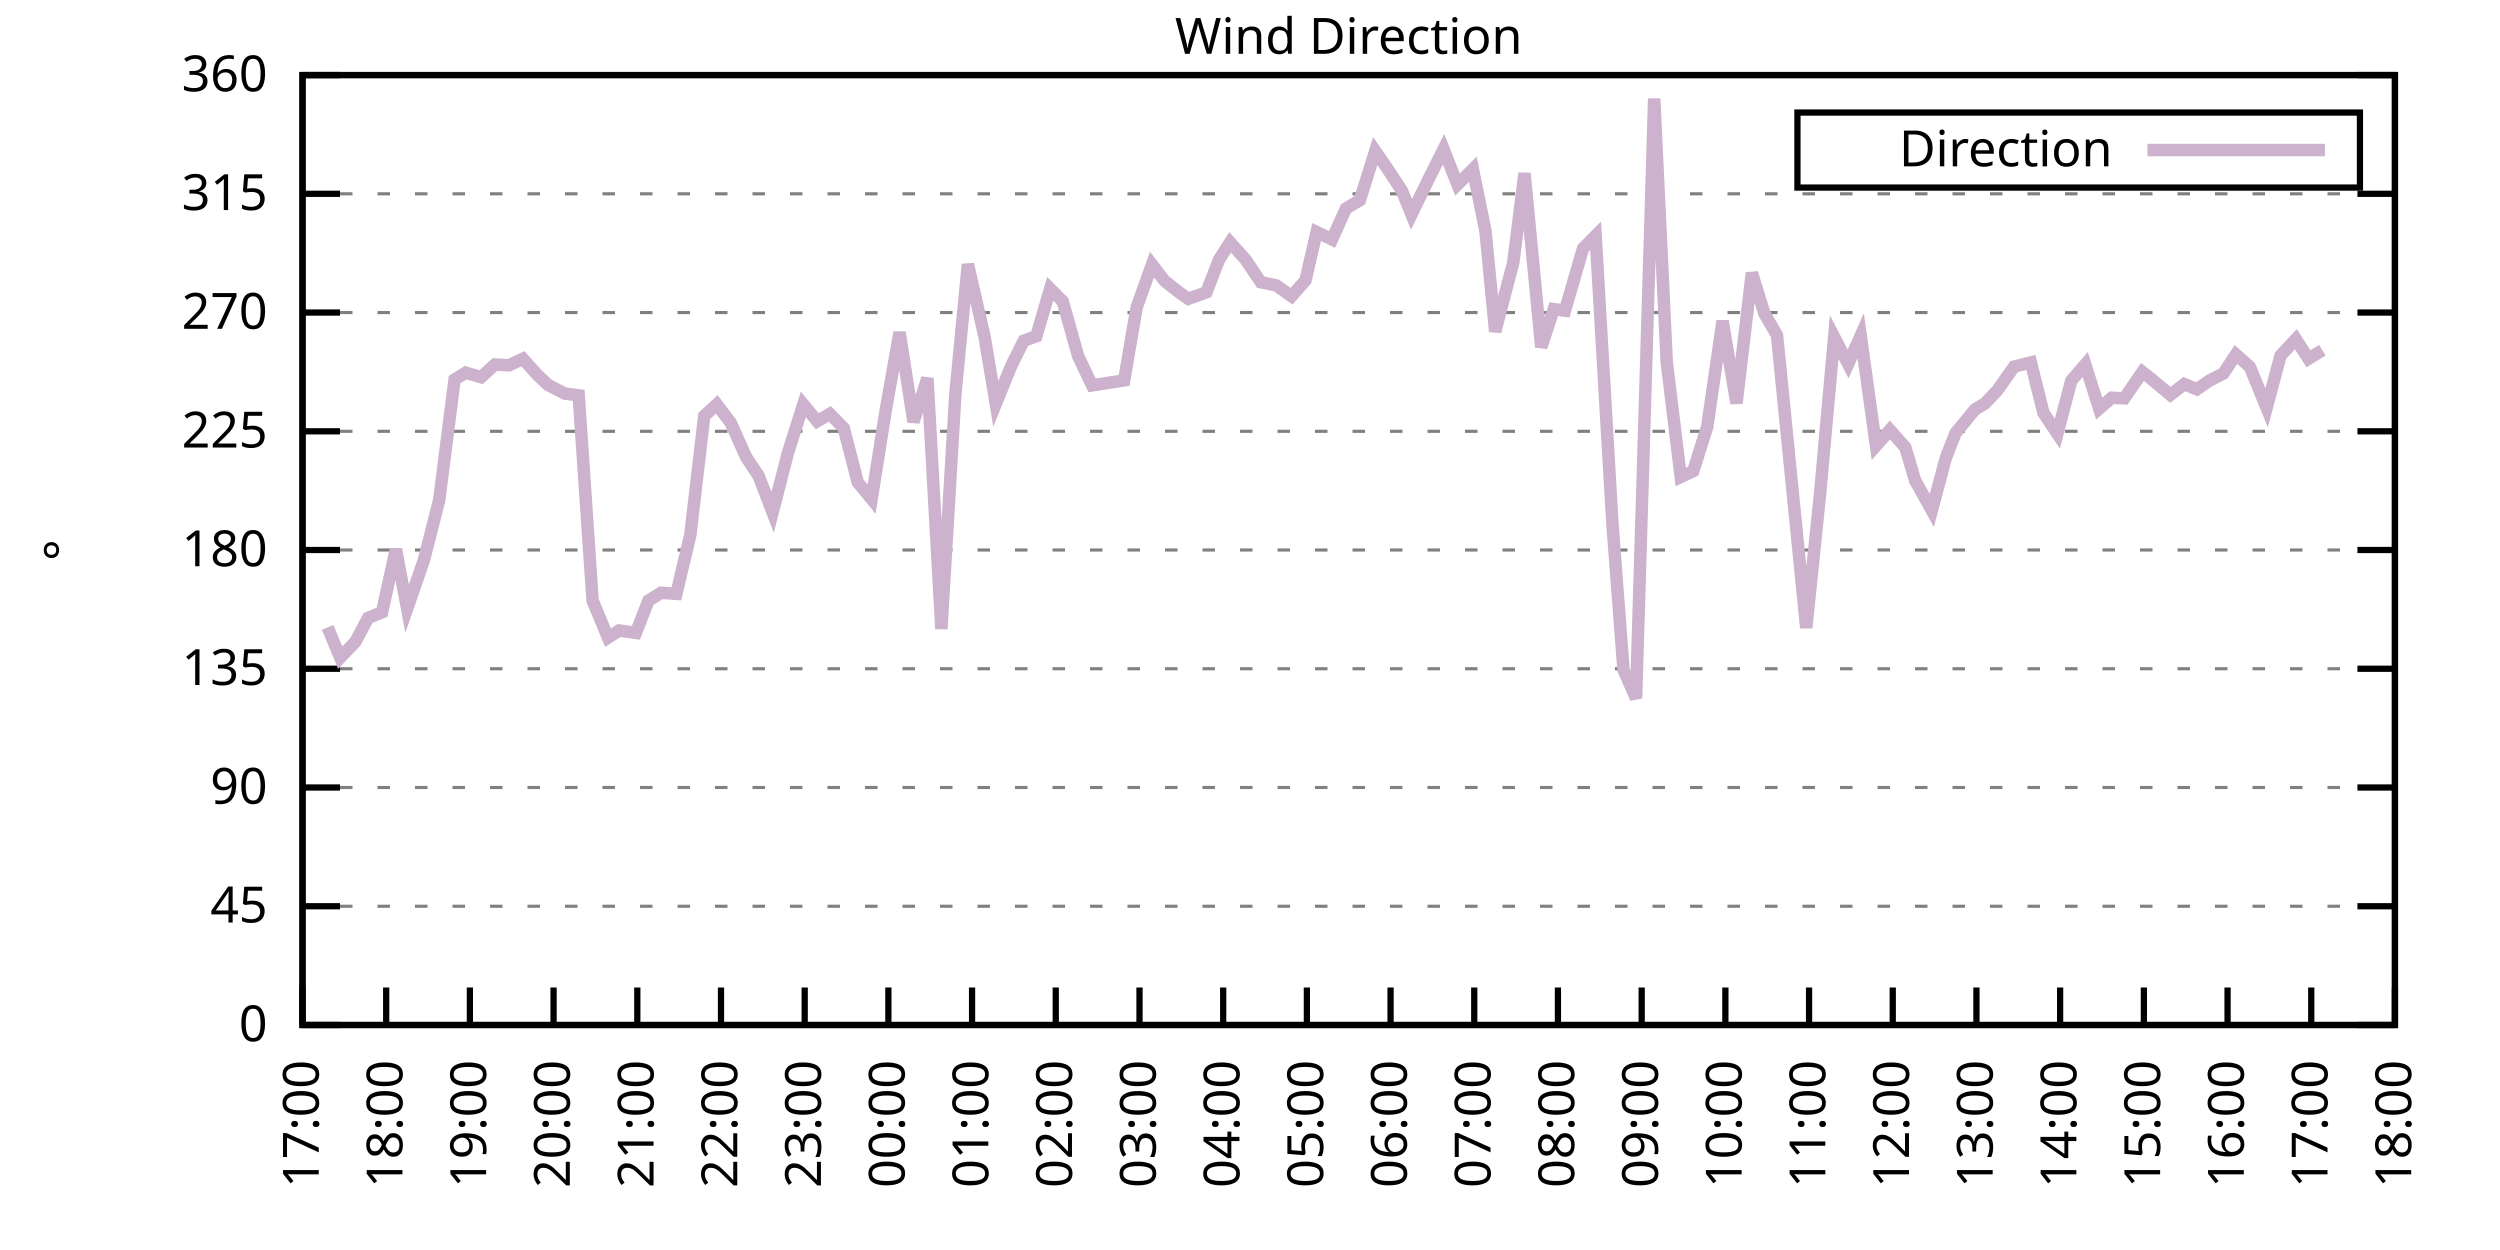
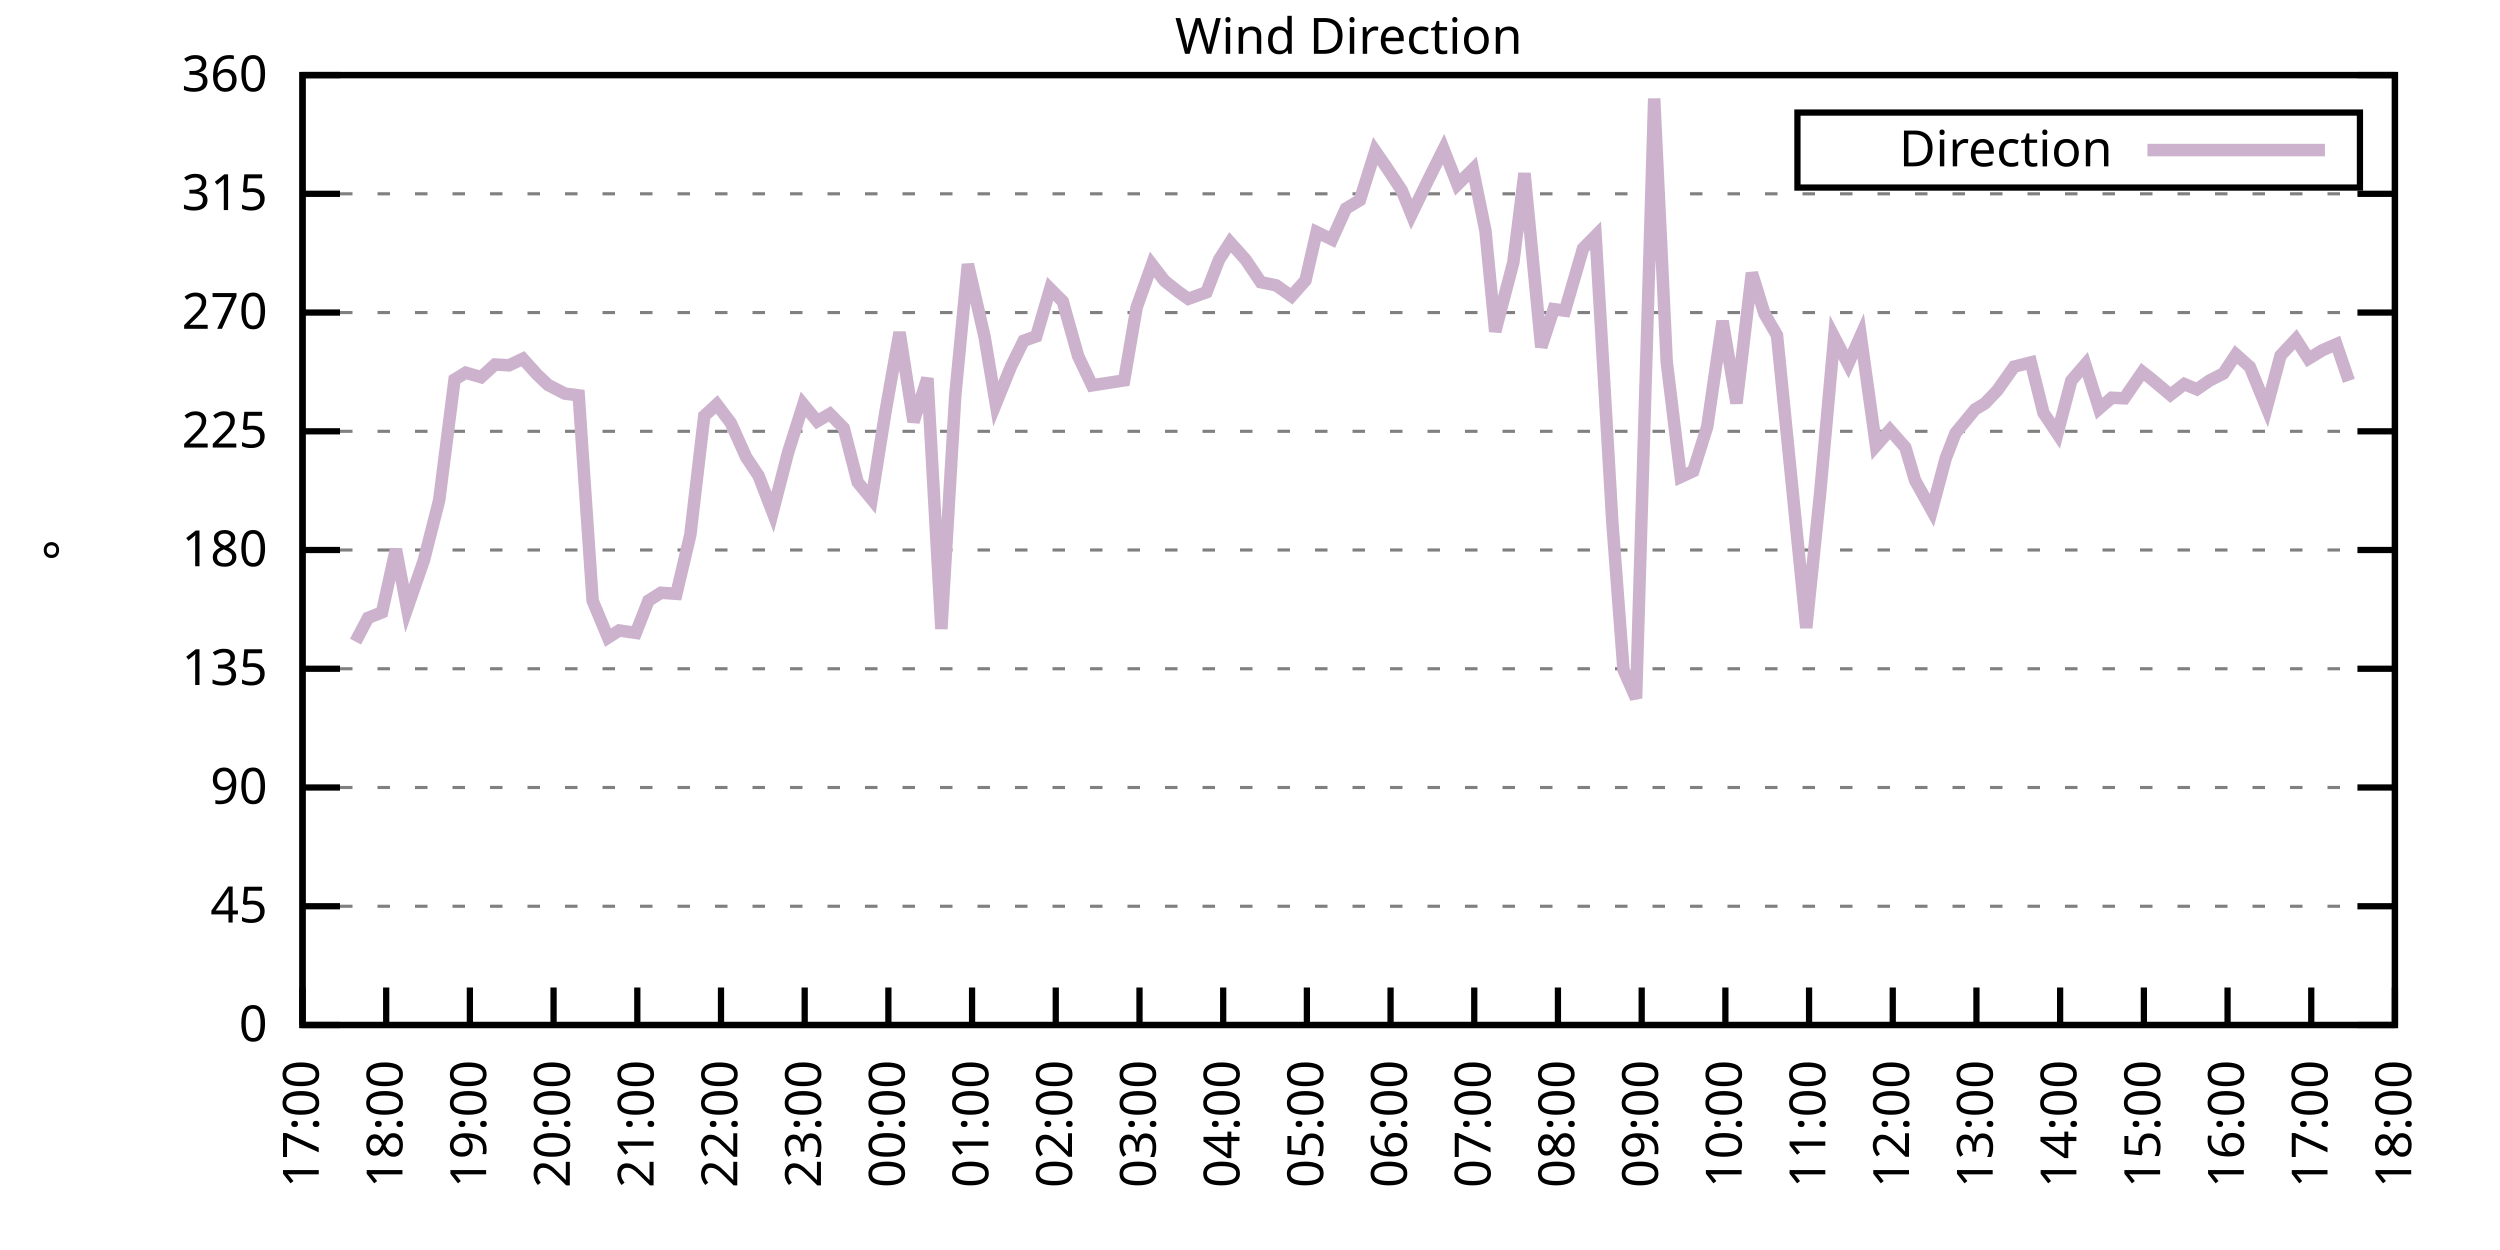
<svg xmlns="http://www.w3.org/2000/svg" xmlns:xlink="http://www.w3.org/1999/xlink" width="400" height="200" viewBox="0 0 400 200">
  <g id="gnuplot_canvas">
    <rect x="0" y="0" width="400" height="200" fill="none" />
    <defs>
      <circle id="gpDot" r="0.5" stroke-width="0.5" stroke="currentColor" />
      <path id="gpPt0" stroke-width="0.333" stroke="currentColor" d="M-1,0 h2 M0,-1 v2" />
      <path id="gpPt1" stroke-width="0.333" stroke="currentColor" d="M-1,-1 L1,1 M1,-1 L-1,1" />
      <path id="gpPt2" stroke-width="0.333" stroke="currentColor" d="M-1,0 L1,0 M0,-1 L0,1 M-1,-1 L1,1 M-1,1 L1,-1" />
      <rect id="gpPt3" stroke-width="0.333" stroke="currentColor" x="-1" y="-1" width="2" height="2" />
      <rect id="gpPt4" stroke-width="0.333" stroke="currentColor" fill="currentColor" x="-1" y="-1" width="2" height="2" />
      <circle id="gpPt5" stroke-width="0.333" stroke="currentColor" cx="0" cy="0" r="1" />
      <use xlink:href="#gpPt5" id="gpPt6" fill="currentColor" stroke="none" />
      <path id="gpPt7" stroke-width="0.333" stroke="currentColor" d="M0,-1.33 L-1.33,0.67 L1.33,0.67 z" />
      <use xlink:href="#gpPt7" id="gpPt8" fill="currentColor" stroke="none" />
      <use xlink:href="#gpPt7" id="gpPt9" stroke="currentColor" transform="rotate(180)" />
      <use xlink:href="#gpPt9" id="gpPt10" fill="currentColor" stroke="none" />
      <use xlink:href="#gpPt3" id="gpPt11" stroke="currentColor" transform="rotate(45)" />
      <use xlink:href="#gpPt11" id="gpPt12" fill="currentColor" stroke="none" />
      <path id="gpPt13" stroke-width="0.333" stroke="currentColor" d="M0,1.330 L1.265,0.411 L0.782,-1.067 L-0.782,-1.076 L-1.265,0.411 z" />
      <use xlink:href="#gpPt13" id="gpPt14" fill="currentColor" stroke="none" />
      <filter id="textbox" filterUnits="objectBoundingBox" x="0" y="0" height="1" width="1">
        <feFlood flood-color="white" flood-opacity="1" result="bgnd" />
        <feComposite in="SourceGraphic" in2="bgnd" operator="atop" />
      </filter>
      <filter id="greybox" filterUnits="objectBoundingBox" x="0" y="0" height="1" width="1">
        <feFlood flood-color="lightgrey" flood-opacity="1" result="grey" />
        <feComposite in="SourceGraphic" in2="grey" operator="atop" />
      </filter>
    </defs>
    <g fill="none" color="white" stroke="currentColor" stroke-width="1.00" stroke-linecap="butt" stroke-linejoin="miter">
</g>
    <g fill="none" color="black" stroke="currentColor" stroke-width="1.00" stroke-linecap="butt" stroke-linejoin="miter">
      <g stroke="none" shape-rendering="crispEdges">
        <polygon fill="rgb(255, 255, 255)" points="48.40,164.00 383.18,164.00 383.18,12.02 48.40,12.02 " />
      </g>
    </g>
    <g fill="none" color="black" stroke="currentColor" stroke-width="1.00" stroke-linecap="butt" stroke-linejoin="miter">
</g>
    <g fill="none" color="black" stroke="black" stroke-width="0.50" stroke-linecap="butt" stroke-linejoin="miter">
</g>
    <g fill="none" color="gray" stroke="currentColor" stroke-width="0.50" stroke-linecap="butt" stroke-linejoin="miter">
      <path stroke="gray" stroke-dasharray="2,4" class="gridline" d="M48.40,164.00 L383.19,164.00  " />
    </g>
    <g fill="none" color="gray" stroke="gray" stroke-width="1.00" stroke-linecap="butt" stroke-linejoin="miter">
</g>
    <g fill="none" color="black" stroke="currentColor" stroke-width="1.00" stroke-linecap="butt" stroke-linejoin="miter">
      <path stroke="black" d="M48.40,164.00 L54.40,164.00 M383.19,164.00 L377.19,164.00  " />
      <g transform="translate(42.80,166.60)" stroke="none" fill="black" font-family="Sans" font-size="8.00" text-anchor="end">
        <text>
          <tspan font-family="Sans"> 0</tspan>
        </text>
      </g>
    </g>
    <g fill="none" color="black" stroke="currentColor" stroke-width="1.00" stroke-linecap="butt" stroke-linejoin="miter">
</g>
    <g fill="none" color="black" stroke="black" stroke-width="0.50" stroke-linecap="butt" stroke-linejoin="miter">
</g>
    <g fill="none" color="gray" stroke="currentColor" stroke-width="0.50" stroke-linecap="butt" stroke-linejoin="miter">
      <path stroke="gray" stroke-dasharray="2,4" class="gridline" d="M48.40,145.00 L383.19,145.00  " />
    </g>
    <g fill="none" color="gray" stroke="gray" stroke-width="1.00" stroke-linecap="butt" stroke-linejoin="miter">
</g>
    <g fill="none" color="black" stroke="currentColor" stroke-width="1.00" stroke-linecap="butt" stroke-linejoin="miter">
      <path stroke="black" d="M48.40,145.00 L54.40,145.00 M383.19,145.00 L377.19,145.00  " />
      <g transform="translate(42.80,147.60)" stroke="none" fill="black" font-family="Sans" font-size="8.00" text-anchor="end">
        <text>
          <tspan font-family="Sans"> 45</tspan>
        </text>
      </g>
    </g>
    <g fill="none" color="black" stroke="currentColor" stroke-width="1.00" stroke-linecap="butt" stroke-linejoin="miter">
</g>
    <g fill="none" color="black" stroke="black" stroke-width="0.50" stroke-linecap="butt" stroke-linejoin="miter">
</g>
    <g fill="none" color="gray" stroke="currentColor" stroke-width="0.50" stroke-linecap="butt" stroke-linejoin="miter">
      <path stroke="gray" stroke-dasharray="2,4" class="gridline" d="M48.40,126.00 L383.19,126.00  " />
    </g>
    <g fill="none" color="gray" stroke="gray" stroke-width="1.00" stroke-linecap="butt" stroke-linejoin="miter">
</g>
    <g fill="none" color="black" stroke="currentColor" stroke-width="1.00" stroke-linecap="butt" stroke-linejoin="miter">
      <path stroke="black" d="M48.40,126.00 L54.40,126.00 M383.19,126.00 L377.19,126.00  " />
      <g transform="translate(42.80,128.60)" stroke="none" fill="black" font-family="Sans" font-size="8.00" text-anchor="end">
        <text>
          <tspan font-family="Sans"> 90</tspan>
        </text>
      </g>
    </g>
    <g fill="none" color="black" stroke="currentColor" stroke-width="1.00" stroke-linecap="butt" stroke-linejoin="miter">
</g>
    <g fill="none" color="black" stroke="black" stroke-width="0.50" stroke-linecap="butt" stroke-linejoin="miter">
</g>
    <g fill="none" color="gray" stroke="currentColor" stroke-width="0.50" stroke-linecap="butt" stroke-linejoin="miter">
      <path stroke="gray" stroke-dasharray="2,4" class="gridline" d="M48.40,107.00 L383.19,107.00  " />
    </g>
    <g fill="none" color="gray" stroke="gray" stroke-width="1.00" stroke-linecap="butt" stroke-linejoin="miter">
</g>
    <g fill="none" color="black" stroke="currentColor" stroke-width="1.00" stroke-linecap="butt" stroke-linejoin="miter">
      <path stroke="black" d="M48.40,107.00 L54.40,107.00 M383.19,107.00 L377.19,107.00  " />
      <g transform="translate(42.80,109.60)" stroke="none" fill="black" font-family="Sans" font-size="8.00" text-anchor="end">
        <text>
          <tspan font-family="Sans"> 135</tspan>
        </text>
      </g>
    </g>
    <g fill="none" color="black" stroke="currentColor" stroke-width="1.00" stroke-linecap="butt" stroke-linejoin="miter">
</g>
    <g fill="none" color="black" stroke="black" stroke-width="0.50" stroke-linecap="butt" stroke-linejoin="miter">
</g>
    <g fill="none" color="gray" stroke="currentColor" stroke-width="0.50" stroke-linecap="butt" stroke-linejoin="miter">
      <path stroke="gray" stroke-dasharray="2,4" class="gridline" d="M48.40,88.00 L383.19,88.00  " />
    </g>
    <g fill="none" color="gray" stroke="gray" stroke-width="1.00" stroke-linecap="butt" stroke-linejoin="miter">
</g>
    <g fill="none" color="black" stroke="currentColor" stroke-width="1.00" stroke-linecap="butt" stroke-linejoin="miter">
      <path stroke="black" d="M48.40,88.00 L54.40,88.00 M383.19,88.00 L377.19,88.00  " />
      <g transform="translate(42.80,90.60)" stroke="none" fill="black" font-family="Sans" font-size="8.00" text-anchor="end">
        <text>
          <tspan font-family="Sans"> 180</tspan>
        </text>
      </g>
    </g>
    <g fill="none" color="black" stroke="currentColor" stroke-width="1.00" stroke-linecap="butt" stroke-linejoin="miter">
</g>
    <g fill="none" color="black" stroke="black" stroke-width="0.50" stroke-linecap="butt" stroke-linejoin="miter">
</g>
    <g fill="none" color="gray" stroke="currentColor" stroke-width="0.50" stroke-linecap="butt" stroke-linejoin="miter">
      <path stroke="gray" stroke-dasharray="2,4" class="gridline" d="M48.40,69.01 L383.19,69.01  " />
    </g>
    <g fill="none" color="gray" stroke="gray" stroke-width="1.00" stroke-linecap="butt" stroke-linejoin="miter">
</g>
    <g fill="none" color="black" stroke="currentColor" stroke-width="1.00" stroke-linecap="butt" stroke-linejoin="miter">
      <path stroke="black" d="M48.40,69.01 L54.40,69.01 M383.19,69.01 L377.19,69.01  " />
      <g transform="translate(42.80,71.61)" stroke="none" fill="black" font-family="Sans" font-size="8.00" text-anchor="end">
        <text>
          <tspan font-family="Sans"> 225</tspan>
        </text>
      </g>
    </g>
    <g fill="none" color="black" stroke="currentColor" stroke-width="1.00" stroke-linecap="butt" stroke-linejoin="miter">
</g>
    <g fill="none" color="black" stroke="black" stroke-width="0.50" stroke-linecap="butt" stroke-linejoin="miter">
</g>
    <g fill="none" color="gray" stroke="currentColor" stroke-width="0.50" stroke-linecap="butt" stroke-linejoin="miter">
      <path stroke="gray" stroke-dasharray="2,4" class="gridline" d="M48.40,50.01 L383.19,50.01  " />
    </g>
    <g fill="none" color="gray" stroke="gray" stroke-width="1.00" stroke-linecap="butt" stroke-linejoin="miter">
</g>
    <g fill="none" color="black" stroke="currentColor" stroke-width="1.00" stroke-linecap="butt" stroke-linejoin="miter">
      <path stroke="black" d="M48.40,50.01 L54.40,50.01 M383.19,50.01 L377.19,50.01  " />
      <g transform="translate(42.80,52.61)" stroke="none" fill="black" font-family="Sans" font-size="8.00" text-anchor="end">
        <text>
          <tspan font-family="Sans"> 270</tspan>
        </text>
      </g>
    </g>
    <g fill="none" color="black" stroke="currentColor" stroke-width="1.00" stroke-linecap="butt" stroke-linejoin="miter">
</g>
    <g fill="none" color="black" stroke="black" stroke-width="0.50" stroke-linecap="butt" stroke-linejoin="miter">
</g>
    <g fill="none" color="gray" stroke="currentColor" stroke-width="0.50" stroke-linecap="butt" stroke-linejoin="miter">
      <path stroke="gray" stroke-dasharray="2,4" class="gridline" d="M48.40,31.01 L383.19,31.01  " />
    </g>
    <g fill="none" color="gray" stroke="gray" stroke-width="1.00" stroke-linecap="butt" stroke-linejoin="miter">
</g>
    <g fill="none" color="black" stroke="currentColor" stroke-width="1.00" stroke-linecap="butt" stroke-linejoin="miter">
      <path stroke="black" d="M48.40,31.01 L54.40,31.01 M383.19,31.01 L377.19,31.01  " />
      <g transform="translate(42.80,33.61)" stroke="none" fill="black" font-family="Sans" font-size="8.00" text-anchor="end">
        <text>
          <tspan font-family="Sans"> 315</tspan>
        </text>
      </g>
    </g>
    <g fill="none" color="black" stroke="currentColor" stroke-width="1.00" stroke-linecap="butt" stroke-linejoin="miter">
</g>
    <g fill="none" color="black" stroke="black" stroke-width="0.50" stroke-linecap="butt" stroke-linejoin="miter">
</g>
    <g fill="none" color="gray" stroke="currentColor" stroke-width="0.50" stroke-linecap="butt" stroke-linejoin="miter">
      <path stroke="gray" stroke-dasharray="2,4" class="gridline" d="M48.40,12.01 L383.19,12.01  " />
    </g>
    <g fill="none" color="gray" stroke="gray" stroke-width="1.00" stroke-linecap="butt" stroke-linejoin="miter">
</g>
    <g fill="none" color="black" stroke="currentColor" stroke-width="1.00" stroke-linecap="butt" stroke-linejoin="miter">
      <path stroke="black" d="M48.40,12.01 L54.40,12.01 M383.19,12.01 L377.19,12.01  " />
      <g transform="translate(42.80,14.61)" stroke="none" fill="black" font-family="Sans" font-size="8.00" text-anchor="end">
        <text>
          <tspan font-family="Sans"> 360</tspan>
        </text>
      </g>
    </g>
    <g fill="none" color="black" stroke="currentColor" stroke-width="1.00" stroke-linecap="butt" stroke-linejoin="miter">
      <path stroke="black" d="M48.40,164.00 L48.40,158.00  " />
      <g transform="translate(51.00,169.60) rotate(270.00)" stroke="none" fill="black" font-family="Sans" font-size="8.00" text-anchor="end">
        <text>
          <tspan font-family="Sans">17:00</tspan>
        </text>
      </g>
    </g>
    <g fill="none" color="black" stroke="currentColor" stroke-width="1.00" stroke-linecap="butt" stroke-linejoin="miter">
      <path stroke="black" d="M61.79,164.00 L61.79,158.00  " />
      <g transform="translate(64.39,169.60) rotate(270.00)" stroke="none" fill="black" font-family="Sans" font-size="8.00" text-anchor="end">
        <text>
          <tspan font-family="Sans">18:00</tspan>
        </text>
      </g>
    </g>
    <g fill="none" color="black" stroke="currentColor" stroke-width="1.00" stroke-linecap="butt" stroke-linejoin="miter">
      <path stroke="black" d="M75.18,164.00 L75.18,158.00  " />
      <g transform="translate(77.78,169.60) rotate(270.00)" stroke="none" fill="black" font-family="Sans" font-size="8.00" text-anchor="end">
        <text>
          <tspan font-family="Sans">19:00</tspan>
        </text>
      </g>
    </g>
    <g fill="none" color="black" stroke="currentColor" stroke-width="1.00" stroke-linecap="butt" stroke-linejoin="miter">
      <path stroke="black" d="M88.57,164.00 L88.57,158.00  " />
      <g transform="translate(91.17,169.60) rotate(270.00)" stroke="none" fill="black" font-family="Sans" font-size="8.00" text-anchor="end">
        <text>
          <tspan font-family="Sans">20:00</tspan>
        </text>
      </g>
    </g>
    <g fill="none" color="black" stroke="currentColor" stroke-width="1.00" stroke-linecap="butt" stroke-linejoin="miter">
      <path stroke="black" d="M101.97,164.00 L101.97,158.00  " />
      <g transform="translate(104.57,169.60) rotate(270.00)" stroke="none" fill="black" font-family="Sans" font-size="8.00" text-anchor="end">
        <text>
          <tspan font-family="Sans">21:00</tspan>
        </text>
      </g>
    </g>
    <g fill="none" color="black" stroke="currentColor" stroke-width="1.00" stroke-linecap="butt" stroke-linejoin="miter">
      <path stroke="black" d="M115.36,164.00 L115.36,158.00  " />
      <g transform="translate(117.96,169.60) rotate(270.00)" stroke="none" fill="black" font-family="Sans" font-size="8.00" text-anchor="end">
        <text>
          <tspan font-family="Sans">22:00</tspan>
        </text>
      </g>
    </g>
    <g fill="none" color="black" stroke="currentColor" stroke-width="1.00" stroke-linecap="butt" stroke-linejoin="miter">
      <path stroke="black" d="M128.75,164.00 L128.75,158.00  " />
      <g transform="translate(131.35,169.60) rotate(270.00)" stroke="none" fill="black" font-family="Sans" font-size="8.00" text-anchor="end">
        <text>
          <tspan font-family="Sans">23:00</tspan>
        </text>
      </g>
    </g>
    <g fill="none" color="black" stroke="currentColor" stroke-width="1.00" stroke-linecap="butt" stroke-linejoin="miter">
      <path stroke="black" d="M142.14,164.00 L142.14,158.00  " />
      <g transform="translate(144.74,169.60) rotate(270.00)" stroke="none" fill="black" font-family="Sans" font-size="8.00" text-anchor="end">
        <text>
          <tspan font-family="Sans">00:00</tspan>
        </text>
      </g>
    </g>
    <g fill="none" color="black" stroke="currentColor" stroke-width="1.00" stroke-linecap="butt" stroke-linejoin="miter">
      <path stroke="black" d="M155.53,164.00 L155.53,158.00  " />
      <g transform="translate(158.13,169.60) rotate(270.00)" stroke="none" fill="black" font-family="Sans" font-size="8.00" text-anchor="end">
        <text>
          <tspan font-family="Sans">01:00</tspan>
        </text>
      </g>
    </g>
    <g fill="none" color="black" stroke="currentColor" stroke-width="1.00" stroke-linecap="butt" stroke-linejoin="miter">
      <path stroke="black" d="M168.92,164.00 L168.92,158.00  " />
      <g transform="translate(171.52,169.60) rotate(270.00)" stroke="none" fill="black" font-family="Sans" font-size="8.00" text-anchor="end">
        <text>
          <tspan font-family="Sans">02:00</tspan>
        </text>
      </g>
    </g>
    <g fill="none" color="black" stroke="currentColor" stroke-width="1.00" stroke-linecap="butt" stroke-linejoin="miter">
      <path stroke="black" d="M182.32,164.00 L182.32,158.00  " />
      <g transform="translate(184.92,169.60) rotate(270.00)" stroke="none" fill="black" font-family="Sans" font-size="8.00" text-anchor="end">
        <text>
          <tspan font-family="Sans">03:00</tspan>
        </text>
      </g>
    </g>
    <g fill="none" color="black" stroke="currentColor" stroke-width="1.00" stroke-linecap="butt" stroke-linejoin="miter">
      <path stroke="black" d="M195.71,164.00 L195.71,158.00  " />
      <g transform="translate(198.31,169.60) rotate(270.00)" stroke="none" fill="black" font-family="Sans" font-size="8.00" text-anchor="end">
        <text>
          <tspan font-family="Sans">04:00</tspan>
        </text>
      </g>
    </g>
    <g fill="none" color="black" stroke="currentColor" stroke-width="1.00" stroke-linecap="butt" stroke-linejoin="miter">
      <path stroke="black" d="M209.10,164.00 L209.10,158.00  " />
      <g transform="translate(211.70,169.60) rotate(270.00)" stroke="none" fill="black" font-family="Sans" font-size="8.00" text-anchor="end">
        <text>
          <tspan font-family="Sans">05:00</tspan>
        </text>
      </g>
    </g>
    <g fill="none" color="black" stroke="currentColor" stroke-width="1.00" stroke-linecap="butt" stroke-linejoin="miter">
      <path stroke="black" d="M222.49,164.00 L222.49,158.00  " />
      <g transform="translate(225.09,169.60) rotate(270.00)" stroke="none" fill="black" font-family="Sans" font-size="8.00" text-anchor="end">
        <text>
          <tspan font-family="Sans">06:00</tspan>
        </text>
      </g>
    </g>
    <g fill="none" color="black" stroke="currentColor" stroke-width="1.00" stroke-linecap="butt" stroke-linejoin="miter">
      <path stroke="black" d="M235.88,164.00 L235.88,158.00  " />
      <g transform="translate(238.48,169.60) rotate(270.00)" stroke="none" fill="black" font-family="Sans" font-size="8.00" text-anchor="end">
        <text>
          <tspan font-family="Sans">07:00</tspan>
        </text>
      </g>
    </g>
    <g fill="none" color="black" stroke="currentColor" stroke-width="1.00" stroke-linecap="butt" stroke-linejoin="miter">
      <path stroke="black" d="M249.27,164.00 L249.27,158.00  " />
      <g transform="translate(251.87,169.60) rotate(270.00)" stroke="none" fill="black" font-family="Sans" font-size="8.00" text-anchor="end">
        <text>
          <tspan font-family="Sans">08:00</tspan>
        </text>
      </g>
    </g>
    <g fill="none" color="black" stroke="currentColor" stroke-width="1.00" stroke-linecap="butt" stroke-linejoin="miter">
      <path stroke="black" d="M262.67,164.00 L262.67,158.00  " />
      <g transform="translate(265.27,169.60) rotate(270.00)" stroke="none" fill="black" font-family="Sans" font-size="8.00" text-anchor="end">
        <text>
          <tspan font-family="Sans">09:00</tspan>
        </text>
      </g>
    </g>
    <g fill="none" color="black" stroke="currentColor" stroke-width="1.00" stroke-linecap="butt" stroke-linejoin="miter">
      <path stroke="black" d="M276.06,164.00 L276.06,158.00  " />
      <g transform="translate(278.66,169.60) rotate(270.00)" stroke="none" fill="black" font-family="Sans" font-size="8.00" text-anchor="end">
        <text>
          <tspan font-family="Sans">10:00</tspan>
        </text>
      </g>
    </g>
    <g fill="none" color="black" stroke="currentColor" stroke-width="1.00" stroke-linecap="butt" stroke-linejoin="miter">
      <path stroke="black" d="M289.45,164.00 L289.45,158.00  " />
      <g transform="translate(292.05,169.60) rotate(270.00)" stroke="none" fill="black" font-family="Sans" font-size="8.00" text-anchor="end">
        <text>
          <tspan font-family="Sans">11:00</tspan>
        </text>
      </g>
    </g>
    <g fill="none" color="black" stroke="currentColor" stroke-width="1.00" stroke-linecap="butt" stroke-linejoin="miter">
      <path stroke="black" d="M302.84,164.00 L302.84,158.00  " />
      <g transform="translate(305.44,169.60) rotate(270.00)" stroke="none" fill="black" font-family="Sans" font-size="8.00" text-anchor="end">
        <text>
          <tspan font-family="Sans">12:00</tspan>
        </text>
      </g>
    </g>
    <g fill="none" color="black" stroke="currentColor" stroke-width="1.00" stroke-linecap="butt" stroke-linejoin="miter">
      <path stroke="black" d="M316.23,164.00 L316.23,158.00  " />
      <g transform="translate(318.83,169.60) rotate(270.00)" stroke="none" fill="black" font-family="Sans" font-size="8.00" text-anchor="end">
        <text>
          <tspan font-family="Sans">13:00</tspan>
        </text>
      </g>
    </g>
    <g fill="none" color="black" stroke="currentColor" stroke-width="1.00" stroke-linecap="butt" stroke-linejoin="miter">
      <path stroke="black" d="M329.62,164.00 L329.62,158.00  " />
      <g transform="translate(332.22,169.60) rotate(270.00)" stroke="none" fill="black" font-family="Sans" font-size="8.00" text-anchor="end">
        <text>
          <tspan font-family="Sans">14:00</tspan>
        </text>
      </g>
    </g>
    <g fill="none" color="black" stroke="currentColor" stroke-width="1.00" stroke-linecap="butt" stroke-linejoin="miter">
      <path stroke="black" d="M343.02,164.00 L343.02,158.00  " />
      <g transform="translate(345.62,169.60) rotate(270.00)" stroke="none" fill="black" font-family="Sans" font-size="8.00" text-anchor="end">
        <text>
          <tspan font-family="Sans">15:00</tspan>
        </text>
      </g>
    </g>
    <g fill="none" color="black" stroke="currentColor" stroke-width="1.00" stroke-linecap="butt" stroke-linejoin="miter">
      <path stroke="black" d="M356.41,164.00 L356.41,158.00  " />
      <g transform="translate(359.01,169.60) rotate(270.00)" stroke="none" fill="black" font-family="Sans" font-size="8.00" text-anchor="end">
        <text>
          <tspan font-family="Sans">16:00</tspan>
        </text>
      </g>
    </g>
    <g fill="none" color="black" stroke="currentColor" stroke-width="1.00" stroke-linecap="butt" stroke-linejoin="miter">
      <path stroke="black" d="M369.80,164.00 L369.80,158.00  " />
      <g transform="translate(372.40,169.60) rotate(270.00)" stroke="none" fill="black" font-family="Sans" font-size="8.00" text-anchor="end">
        <text>
          <tspan font-family="Sans">17:00</tspan>
        </text>
      </g>
    </g>
    <g fill="none" color="black" stroke="currentColor" stroke-width="1.00" stroke-linecap="butt" stroke-linejoin="miter">
      <path stroke="black" d="M383.19,164.00 L383.19,158.00  " />
      <g transform="translate(385.79,169.60) rotate(270.00)" stroke="none" fill="black" font-family="Sans" font-size="8.00" text-anchor="end">
        <text>
          <tspan font-family="Sans">18:00</tspan>
        </text>
      </g>
    </g>
    <g fill="none" color="black" stroke="currentColor" stroke-width="1.00" stroke-linecap="butt" stroke-linejoin="miter">
</g>
    <g fill="none" color="black" stroke="currentColor" stroke-width="1.00" stroke-linecap="butt" stroke-linejoin="miter">
      <path stroke="black" d="M48.40,12.01 L48.40,164.00 L383.19,164.00 L383.19,12.01 L48.40,12.01 Z  " />
    </g>
    <g fill="none" color="black" stroke="currentColor" stroke-width="1.00" stroke-linecap="butt" stroke-linejoin="miter">
</g>
    <g fill="none" color="black" stroke="currentColor" stroke-width="1.00" stroke-linecap="butt" stroke-linejoin="miter">
      <path stroke="black" d="M287.59,30.01 L287.59,18.01 L377.59,18.01 L377.59,30.01 L287.59,30.01 Z  " />
    </g>
    <g id="Wind_direction_plot_1">
      <g fill="none" color="white" stroke="black" stroke-width="2.00" stroke-linecap="butt" stroke-linejoin="miter">
</g>
      <g fill="none" color="black" stroke="currentColor" stroke-width="2.00" stroke-linecap="butt" stroke-linejoin="miter">
        <g transform="translate(337.99,26.61)" stroke="none" fill="black" font-family="Sans" font-size="8.00" text-anchor="end">
          <text>
            <tspan font-family="Sans">Direction</tspan>
          </text>
        </g>
      </g>
      <g fill="none" color="black" stroke="currentColor" stroke-width="2.00" stroke-linecap="butt" stroke-linejoin="miter">
-         <path stroke="rgb(204, 178, 204)" d="M343.59,24.01 L371.99,24.01 M52.42,100.38 L54.43,105.23 L56.88,102.66 L58.89,98.86 L61.12,97.97 L63.35,87.88   L65.14,97.38 L67.82,89.65 L70.27,80.03 L72.73,60.73 L74.51,59.63 L76.97,60.35 L79.20,58.32 L81.43,58.45   L83.66,57.40 L85.90,59.89 L87.68,61.58 L90.36,62.97 L92.59,63.26 L94.82,96.11 L97.28,102.02 L99.06,100.88   L101.74,101.26 L103.75,96.11 L105.76,94.84 L108.22,95.01 L110.45,85.60 L112.68,66.56 L114.69,64.70 L116.92,67.66   L119.38,73.14 L121.38,76.14 L123.62,81.97 L126.07,72.47 L128.53,64.70 L130.76,67.40 L132.77,66.22 L135.00,68.50   L137.23,77.15 L139.46,79.86 L141.69,65.80 L143.93,53.17 L146.16,67.49 L148.39,60.52 L150.62,100.63 L152.85,63.18   L154.86,42.28 L157.54,53.93 L159.33,64.62 L161.78,58.58 L163.79,54.52 L165.80,53.81 L168.03,46.21 L170.04,48.23   L172.50,56.97 L174.73,61.66 L179.86,60.86 L181.87,49.16 L184.32,42.32 L186.33,44.94 L188.57,46.71 L190.13,47.81   L193.03,46.76 L195.04,41.56 L196.82,38.78 L199.28,41.52 L201.73,45.15 L204.19,45.66 L206.64,47.39 L208.88,44.86   L210.66,37.13 L213.12,38.31 L215.35,33.37 L217.58,32.02 L220.04,24.17 L221.82,26.74 L224.28,30.46 L225.84,34.30   L228.52,28.77 L230.97,23.87 L233.20,29.53 L235.66,27.08 L237.67,36.92 L239.23,53.05 L242.13,41.99 L243.92,27.72   L246.60,55.54 L248.60,49.46 L250.39,49.71 L253.29,39.75 L255.30,37.72 L257.98,83.66 L259.76,107.17 L261.77,111.73   L264.67,15.77 L266.68,57.94 L268.92,76.31 L270.92,75.38 L273.16,68.25 L275.61,51.36 L277.84,64.53 L280.30,43.67   L282.31,50.18 L284.32,53.64 L289.00,100.46 L291.23,78.84 L293.47,53.93 L295.70,58.24 L297.71,53.72 L300.16,71.33   L302.39,68.80 L304.85,71.58 L306.41,76.86 L309.09,81.67 L311.32,73.31 L312.88,69.30 L316.01,65.50 L317.57,64.57   L319.58,62.46 L322.26,58.66 L324.94,57.99 L326.95,66.05 L329.18,69.39 L331.41,60.90 L333.64,58.32 L335.87,65.38   L337.88,63.64 L339.89,63.73 L342.79,59.51 L344.13,60.56 L347.26,63.18 L349.49,61.45 L351.50,62.29 L353.51,60.90   L355.74,59.76 L357.75,56.72 L359.98,58.70 L362.66,65.25 L364.89,56.89 L367.34,54.27 L369.35,57.40 L371.58,56.04    " />
+         <path stroke="rgb(204, 178, 204)" d="M343.59,24.01 L371.99,24.01 M56.88,102.66 L58.89,98.86 L61.12,97.97 L63.35,87.88 L65.14,97.38 L67.82,89.65   L70.27,80.03 L72.73,60.73 L74.51,59.63 L76.97,60.35 L79.20,58.32 L81.43,58.45 L83.66,57.40 L85.90,59.89   L87.68,61.58 L90.36,62.97 L92.59,63.26 L94.82,96.11 L97.28,102.02 L99.06,100.88 L101.74,101.26 L103.75,96.11   L105.76,94.84 L108.22,95.01 L110.45,85.60 L112.68,66.56 L114.69,64.70 L116.92,67.66 L119.38,73.14 L121.38,76.14   L123.62,81.97 L126.07,72.47 L128.53,64.70 L130.76,67.40 L132.77,66.22 L135.00,68.50 L137.23,77.15 L139.46,79.86   L141.69,65.80 L143.93,53.17 L146.16,67.49 L148.39,60.52 L150.62,100.63 L152.85,63.18 L154.86,42.28 L157.54,53.93   L159.33,64.62 L161.78,58.58 L163.79,54.52 L165.80,53.81 L168.03,46.21 L170.04,48.23 L172.50,56.97 L174.73,61.66   L179.86,60.86 L181.87,49.16 L184.32,42.32 L186.33,44.94 L188.57,46.71 L190.13,47.81 L193.03,46.76 L195.04,41.56   L196.82,38.78 L199.28,41.52 L201.73,45.15 L204.19,45.66 L206.64,47.39 L208.88,44.86 L210.66,37.13 L213.12,38.31   L215.35,33.37 L217.58,32.02 L220.04,24.17 L221.82,26.74 L224.28,30.46 L225.84,34.30 L228.52,28.77 L230.97,23.87   L233.20,29.53 L235.66,27.08 L237.67,36.92 L239.23,53.05 L242.13,41.99 L243.92,27.72 L246.60,55.54 L248.60,49.46   L250.39,49.71 L253.29,39.75 L255.30,37.72 L257.98,83.66 L259.76,107.17 L261.77,111.73 L264.67,15.77 L266.68,57.94   L268.92,76.31 L270.92,75.38 L273.16,68.25 L275.61,51.36 L277.84,64.53 L280.30,43.67 L282.31,50.18 L284.32,53.64   L289.00,100.46 L291.23,78.84 L293.47,53.93 L295.70,58.24 L297.71,53.72 L300.16,71.33 L302.39,68.80 L304.85,71.58   L306.41,76.86 L309.09,81.67 L311.32,73.31 L312.88,69.30 L316.01,65.50 L317.57,64.57 L319.58,62.46 L322.26,58.66   L324.94,57.99 L326.95,66.05 L329.18,69.39 L331.41,60.90 L333.64,58.32 L335.87,65.38 L337.88,63.64 L339.89,63.73   L342.79,59.51 L344.13,60.56 L347.26,63.18 L349.49,61.45 L351.50,62.29 L353.51,60.90 L355.74,59.76 L357.75,56.72   L359.98,58.70 L362.66,65.25 L364.89,56.89 L367.34,54.27 L369.35,57.40 L371.58,56.04 L373.82,55.07 L375.82,60.94    " />
      </g>
    </g>
    <g fill="none" color="black" stroke="currentColor" stroke-width="2.00" stroke-linecap="butt" stroke-linejoin="miter">
</g>
    <g fill="none" color="black" stroke="black" stroke-width="1.00" stroke-linecap="butt" stroke-linejoin="miter">
</g>
    <g fill="none" color="black" stroke="currentColor" stroke-width="1.00" stroke-linecap="butt" stroke-linejoin="miter">
      <path stroke="black" d="M48.40,12.01 L48.40,164.00 L383.19,164.00 L383.19,12.01 L48.40,12.01 Z  " />
      <g transform="translate(12.80,88.01) rotate(270.00)" stroke="none" fill="black" font-family="Sans" font-size="8.00" text-anchor="middle">
        <text>
          <tspan font-family="Sans">°</tspan>
        </text>
      </g>
    </g>
    <g fill="none" color="black" stroke="currentColor" stroke-width="1.00" stroke-linecap="butt" stroke-linejoin="miter">
</g>
    <g fill="none" color="black" stroke="currentColor" stroke-width="1.00" stroke-linecap="butt" stroke-linejoin="miter">
      <g transform="translate(215.79,8.61)" stroke="none" fill="black" font-family="Sans" font-size="8.00" text-anchor="middle">
        <text>
          <tspan font-family="Sans">Wind Direction</tspan>
        </text>
      </g>
    </g>
    <g fill="none" color="black" stroke="currentColor" stroke-width="1.00" stroke-linecap="butt" stroke-linejoin="miter">
</g>
  </g>
</svg>
